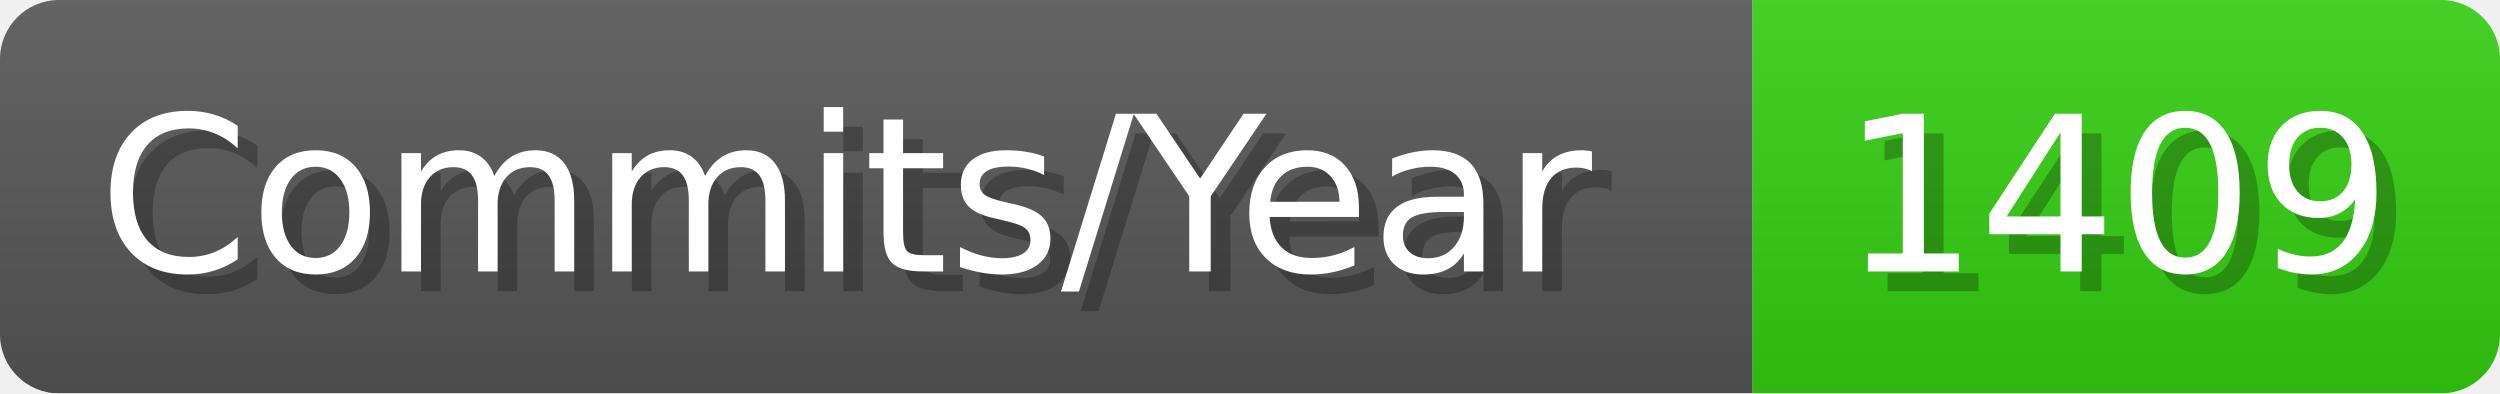
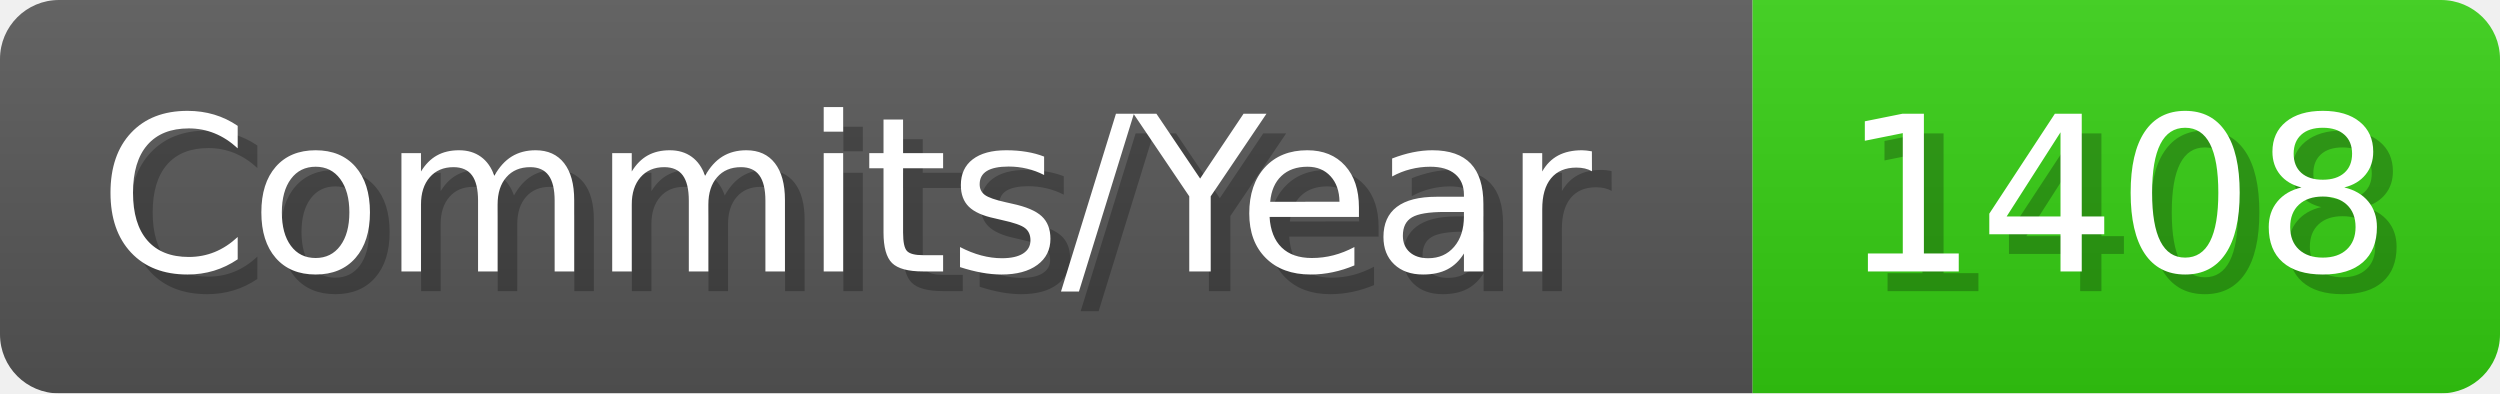
- <svg xmlns="http://www.w3.org/2000/svg" width="127.1" height="20" viewBox="0 0 1271 200" role="img" aria-label="Commits/Year: 1409">
+ <svg xmlns="http://www.w3.org/2000/svg" width="127.1" height="20" viewBox="0 0 1271 200" role="img" aria-label="Commits/Year: 1408">
  <linearGradient id="aUPdi" x2="0" y2="100%">
    <stop offset="0" stop-opacity=".1" stop-color="#EEE" />
    <stop offset="1" stop-opacity=".1" />
  </linearGradient>
  <mask id="WfAiQ">
    <rect width="1271" height="200" rx="30" fill="#FFF" />
  </mask>
  <g mask="url(#WfAiQ)">
    <rect width="891" height="200" fill="#555" />
    <rect width="380" height="200" fill="#3C1" x="891" />
    <rect width="1271" height="200" fill="url(#aUPdi)" />
  </g>
  <g aria-hidden="true" fill="#fff" text-anchor="start" font-family="Verdana,DejaVu Sans,sans-serif" font-size="110">
    <text x="60" y="148" textLength="791" fill="#000" opacity="0.25">Commits/Year</text>
    <text x="50" y="138" textLength="791">Commits/Year</text>
-     <text x="946" y="148" textLength="280" fill="#000" opacity="0.25">1409</text>
-     <text x="936" y="138" textLength="280">1409</text>
+     <text x="946" y="148" textLength="280" fill="#000" opacity="0.25">1408</text>
+     <text x="936" y="138" textLength="280">1408</text>
  </g>
</svg>
